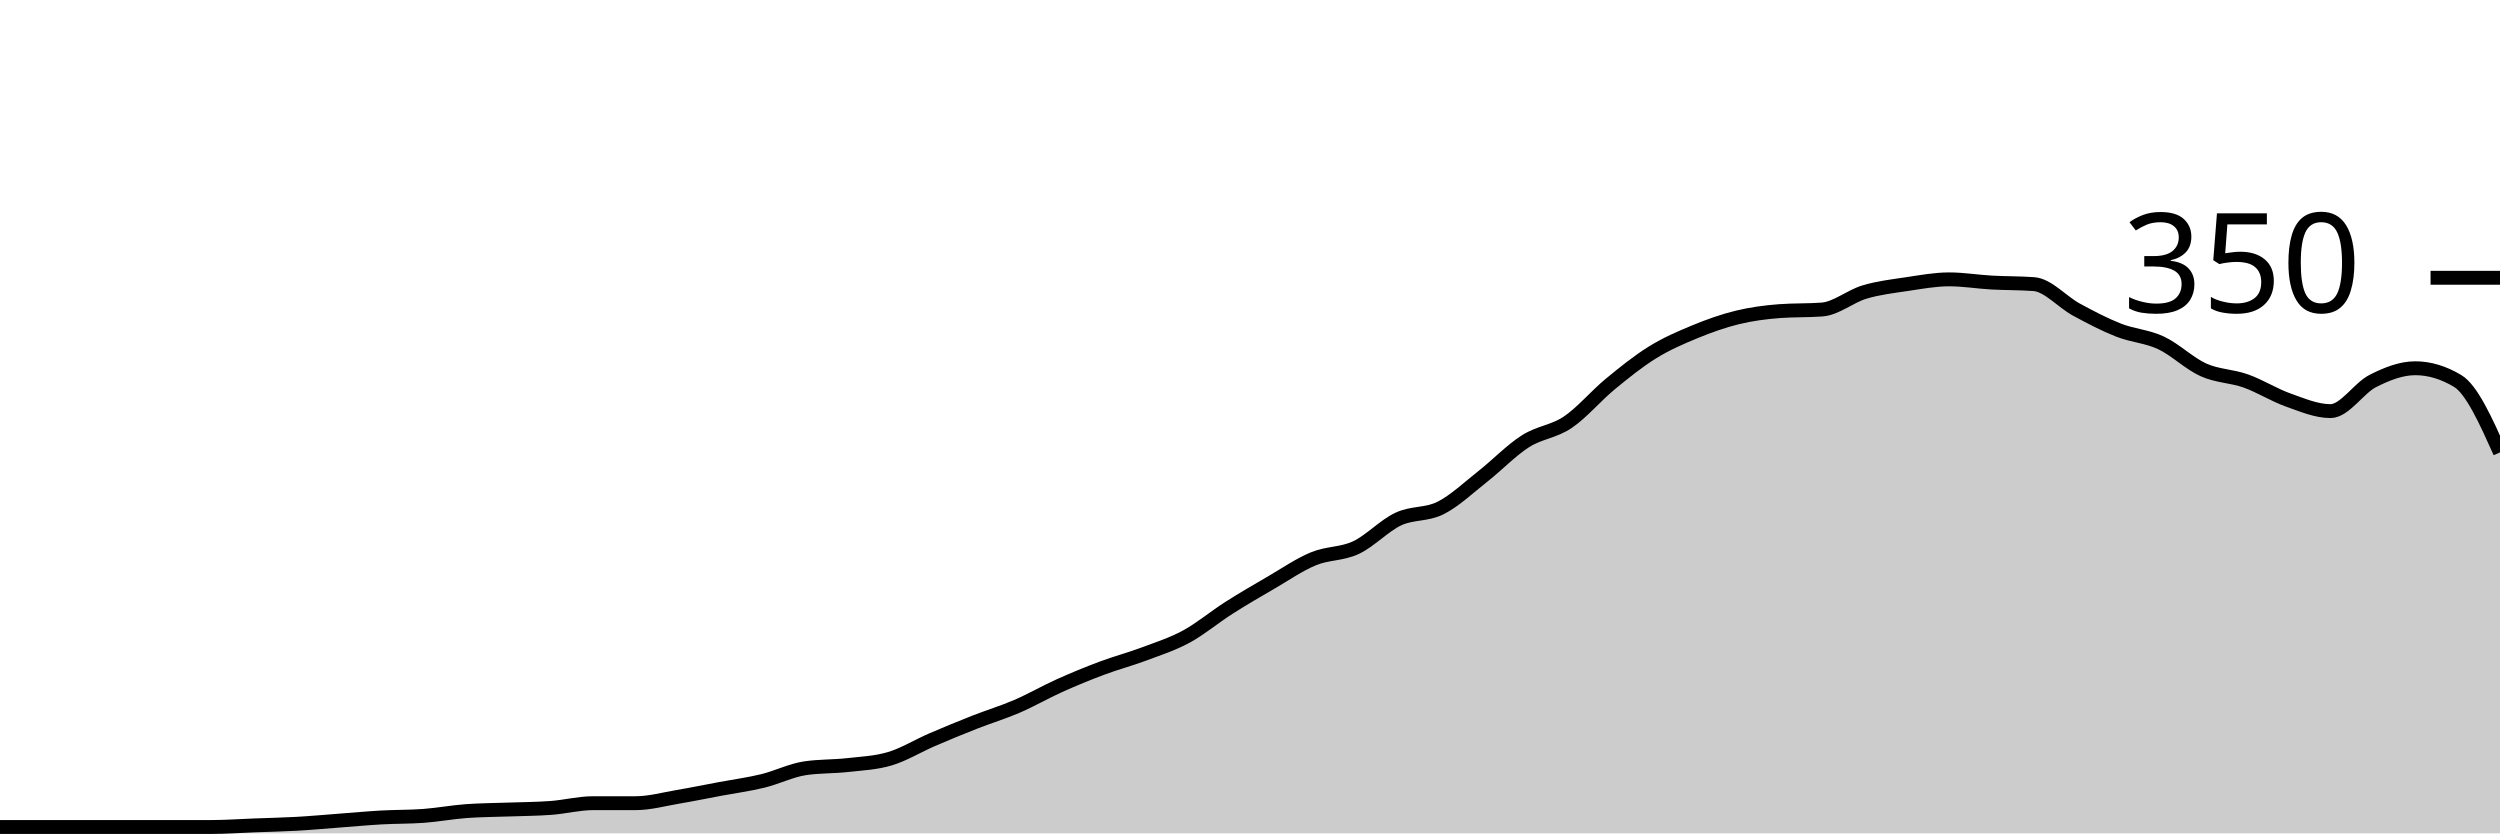
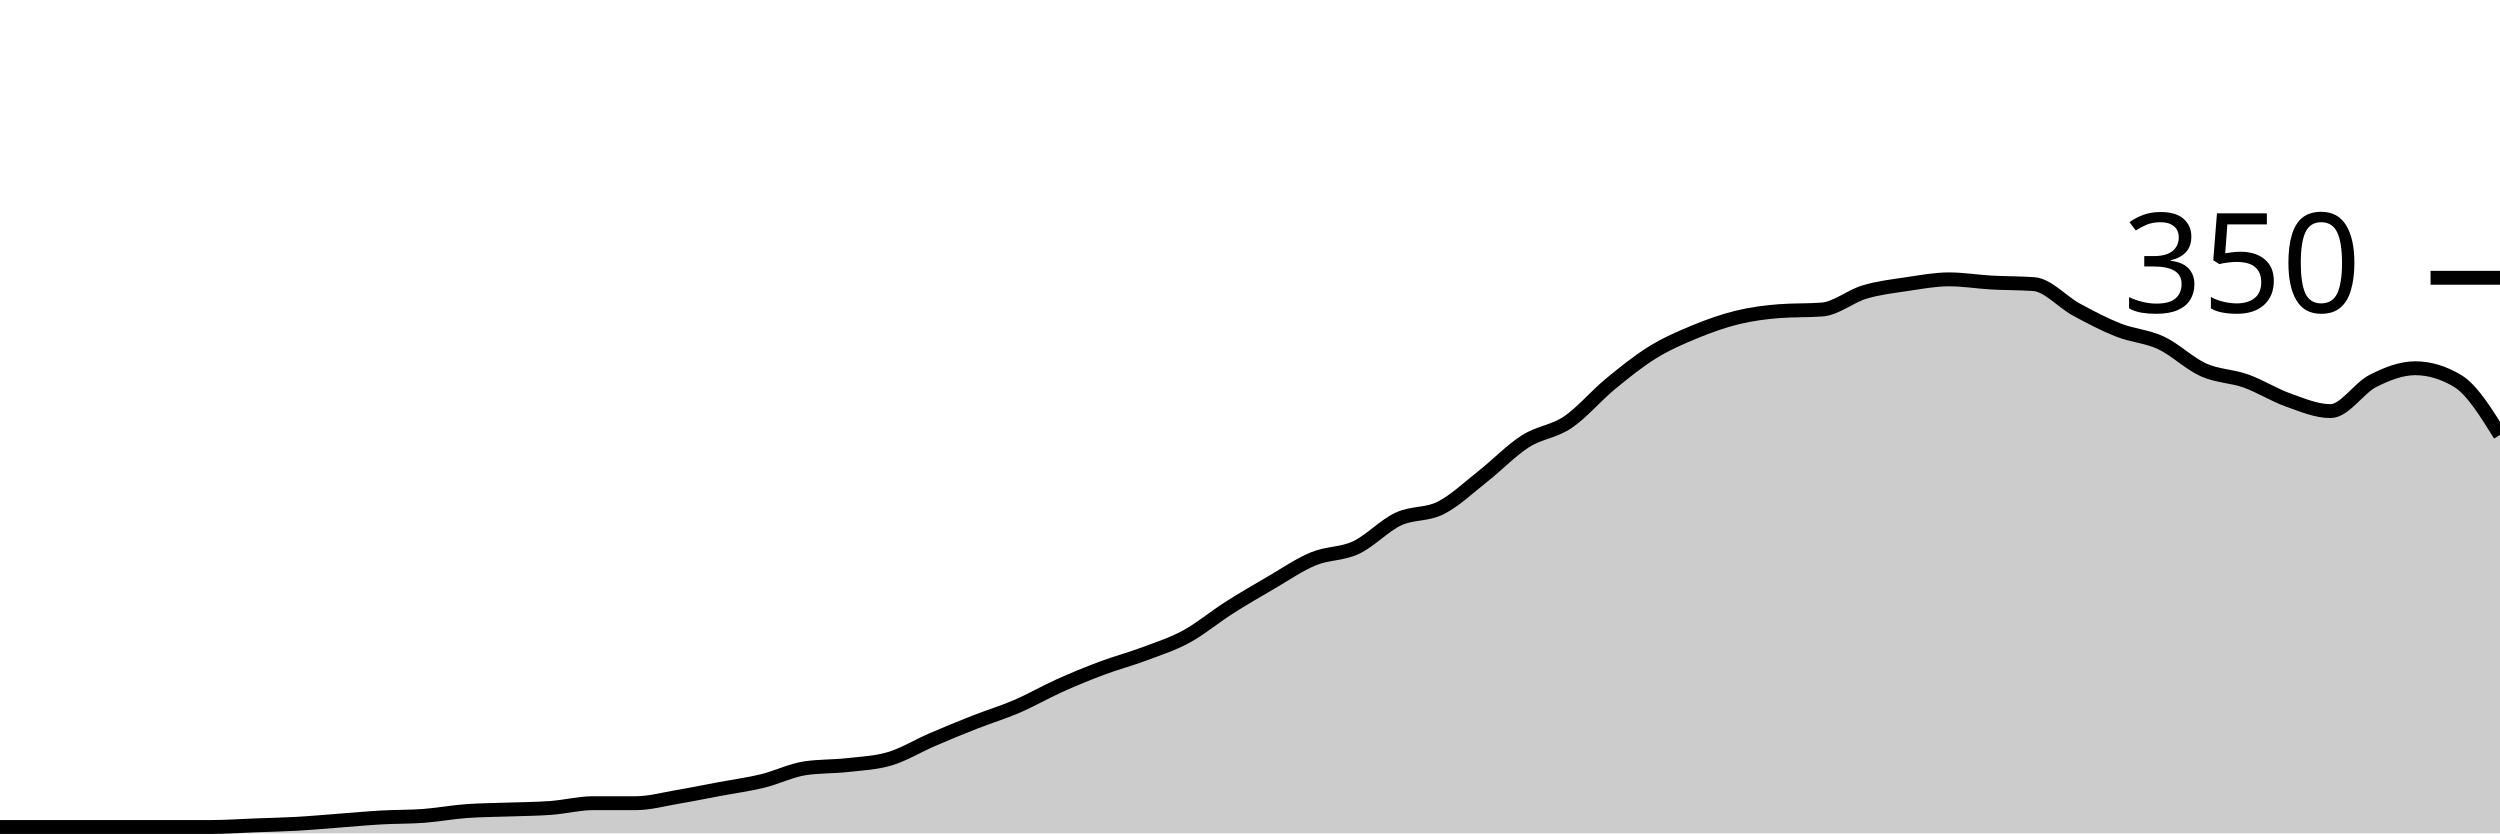
<svg xmlns="http://www.w3.org/2000/svg" viewBox="0 0 180 60">
  <g transform="translate(0,20)">
-     <path class="area" fill="rgba(0, 0, 0, 0.2)" d="M0,39.543C1.017,39.543,2.034,39.543,3.051,39.543C4.068,39.543,5.085,39.543,6.102,39.543C7.119,39.543,8.136,39.543,9.153,39.543C10.169,39.543,11.186,39.543,12.203,39.543C13.22,39.543,14.237,39.543,15.254,39.543C16.271,39.543,17.288,39.467,18.305,39.429C19.322,39.39,20.339,39.371,21.356,39.314C22.373,39.257,23.39,39.162,24.407,39.086C25.424,39.01,26.441,38.914,27.458,38.857C28.475,38.8,29.492,38.819,30.508,38.743C31.525,38.667,32.542,38.476,33.559,38.4C34.576,38.324,35.593,38.324,36.61,38.286C37.627,38.248,38.644,38.248,39.661,38.171C40.678,38.095,41.695,37.829,42.712,37.829C43.729,37.829,44.746,37.829,45.763,37.829C46.78,37.829,47.797,37.543,48.814,37.371C49.831,37.2,50.847,36.99,51.864,36.8C52.881,36.61,53.898,36.476,54.915,36.229C55.932,35.981,56.949,35.467,57.966,35.314C58.983,35.162,60,35.2,61.017,35.086C62.034,34.971,63.051,34.933,64.068,34.629C65.085,34.324,66.102,33.695,67.119,33.257C68.136,32.819,69.153,32.4,70.169,32C71.186,31.6,72.203,31.295,73.22,30.857C74.237,30.419,75.254,29.829,76.271,29.371C77.288,28.914,78.305,28.495,79.322,28.114C80.339,27.733,81.356,27.467,82.373,27.086C83.39,26.705,84.407,26.381,85.424,25.829C86.441,25.276,87.458,24.419,88.475,23.771C89.492,23.124,90.508,22.533,91.525,21.943C92.542,21.352,93.559,20.648,94.576,20.229C95.593,19.81,96.61,19.905,97.627,19.429C98.644,18.952,99.661,17.848,100.678,17.371C101.695,16.895,102.712,17.086,103.729,16.571C104.746,16.057,105.763,15.086,106.78,14.286C107.797,13.486,108.814,12.419,109.831,11.771C110.847,11.124,111.864,11.086,112.881,10.4C113.898,9.714,114.915,8.495,115.932,7.657C116.949,6.819,117.966,6,118.983,5.371C120,4.743,121.017,4.305,122.034,3.886C123.051,3.467,124.068,3.105,125.085,2.857C126.102,2.61,127.119,2.476,128.136,2.4C129.153,2.324,130.169,2.362,131.186,2.286C132.203,2.21,133.22,1.333,134.237,1.029C135.254,0.724,136.271,0.61,137.288,0.457C138.305,0.305,139.322,0.114,140.339,0.114C141.356,0.114,142.373,0.286,143.39,0.343C144.407,0.4,145.424,0.381,146.441,0.457C147.458,0.533,148.475,1.733,149.492,2.286C150.508,2.838,151.525,3.371,152.542,3.771C153.559,4.171,154.576,4.21,155.593,4.686C156.61,5.162,157.627,6.171,158.644,6.629C159.661,7.086,160.678,7.067,161.695,7.429C162.712,7.79,163.729,8.438,164.746,8.8C165.763,9.162,166.78,9.6,167.797,9.6C168.814,9.6,169.831,7.943,170.847,7.429C171.864,6.914,172.881,6.514,173.898,6.514C174.915,6.514,175.932,6.819,176.949,7.429C177.966,8.038,178.983,10.305,180,12.571L180,40C178.983,40,177.966,40,176.949,40C175.932,40,174.915,40,173.898,40C172.881,40,171.864,40,170.847,40C169.831,40,168.814,40,167.797,40C166.78,40,165.763,40,164.746,40C163.729,40,162.712,40,161.695,40C160.678,40,159.661,40,158.644,40C157.627,40,156.61,40,155.593,40C154.576,40,153.559,40,152.542,40C151.525,40,150.508,40,149.492,40C148.475,40,147.458,40,146.441,40C145.424,40,144.407,40,143.39,40C142.373,40,141.356,40,140.339,40C139.322,40,138.305,40,137.288,40C136.271,40,135.254,40,134.237,40C133.22,40,132.203,40,131.186,40C130.169,40,129.153,40,128.136,40C127.119,40,126.102,40,125.085,40C124.068,40,123.051,40,122.034,40C121.017,40,120,40,118.983,40C117.966,40,116.949,40,115.932,40C114.915,40,113.898,40,112.881,40C111.864,40,110.847,40,109.831,40C108.814,40,107.797,40,106.78,40C105.763,40,104.746,40,103.729,40C102.712,40,101.695,40,100.678,40C99.661,40,98.644,40,97.627,40C96.61,40,95.593,40,94.576,40C93.559,40,92.542,40,91.525,40C90.508,40,89.492,40,88.475,40C87.458,40,86.441,40,85.424,40C84.407,40,83.39,40,82.373,40C81.356,40,80.339,40,79.322,40C78.305,40,77.288,40,76.271,40C75.254,40,74.237,40,73.22,40C72.203,40,71.186,40,70.169,40C69.153,40,68.136,40,67.119,40C66.102,40,65.085,40,64.068,40C63.051,40,62.034,40,61.017,40C60,40,58.983,40,57.966,40C56.949,40,55.932,40,54.915,40C53.898,40,52.881,40,51.864,40C50.847,40,49.831,40,48.814,40C47.797,40,46.78,40,45.763,40C44.746,40,43.729,40,42.712,40C41.695,40,40.678,40,39.661,40C38.644,40,37.627,40,36.61,40C35.593,40,34.576,40,33.559,40C32.542,40,31.525,40,30.508,40C29.492,40,28.475,40,27.458,40C26.441,40,25.424,40,24.407,40C23.39,40,22.373,40,21.356,40C20.339,40,19.322,40,18.305,40C17.288,40,16.271,40,15.254,40C14.237,40,13.22,40,12.203,40C11.186,40,10.169,40,9.153,40C8.136,40,7.119,40,6.102,40C5.085,40,4.068,40,3.051,40C2.034,40,1.017,40,0,40Z" />
-     <path class="line" stroke="black" fill="none" d="M0,39.543C1.017,39.543,2.034,39.543,3.051,39.543C4.068,39.543,5.085,39.543,6.102,39.543C7.119,39.543,8.136,39.543,9.153,39.543C10.169,39.543,11.186,39.543,12.203,39.543C13.22,39.543,14.237,39.543,15.254,39.543C16.271,39.543,17.288,39.467,18.305,39.429C19.322,39.39,20.339,39.371,21.356,39.314C22.373,39.257,23.39,39.162,24.407,39.086C25.424,39.01,26.441,38.914,27.458,38.857C28.475,38.8,29.492,38.819,30.508,38.743C31.525,38.667,32.542,38.476,33.559,38.4C34.576,38.324,35.593,38.324,36.61,38.286C37.627,38.248,38.644,38.248,39.661,38.171C40.678,38.095,41.695,37.829,42.712,37.829C43.729,37.829,44.746,37.829,45.763,37.829C46.78,37.829,47.797,37.543,48.814,37.371C49.831,37.2,50.847,36.99,51.864,36.8C52.881,36.61,53.898,36.476,54.915,36.229C55.932,35.981,56.949,35.467,57.966,35.314C58.983,35.162,60,35.2,61.017,35.086C62.034,34.971,63.051,34.933,64.068,34.629C65.085,34.324,66.102,33.695,67.119,33.257C68.136,32.819,69.153,32.4,70.169,32C71.186,31.6,72.203,31.295,73.22,30.857C74.237,30.419,75.254,29.829,76.271,29.371C77.288,28.914,78.305,28.495,79.322,28.114C80.339,27.733,81.356,27.467,82.373,27.086C83.39,26.705,84.407,26.381,85.424,25.829C86.441,25.276,87.458,24.419,88.475,23.771C89.492,23.124,90.508,22.533,91.525,21.943C92.542,21.352,93.559,20.648,94.576,20.229C95.593,19.81,96.61,19.905,97.627,19.429C98.644,18.952,99.661,17.848,100.678,17.371C101.695,16.895,102.712,17.086,103.729,16.571C104.746,16.057,105.763,15.086,106.78,14.286C107.797,13.486,108.814,12.419,109.831,11.771C110.847,11.124,111.864,11.086,112.881,10.4C113.898,9.714,114.915,8.495,115.932,7.657C116.949,6.819,117.966,6,118.983,5.371C120,4.743,121.017,4.305,122.034,3.886C123.051,3.467,124.068,3.105,125.085,2.857C126.102,2.61,127.119,2.476,128.136,2.4C129.153,2.324,130.169,2.362,131.186,2.286C132.203,2.21,133.22,1.333,134.237,1.029C135.254,0.724,136.271,0.61,137.288,0.457C138.305,0.305,139.322,0.114,140.339,0.114C141.356,0.114,142.373,0.286,143.39,0.343C144.407,0.4,145.424,0.381,146.441,0.457C147.458,0.533,148.475,1.733,149.492,2.286C150.508,2.838,151.525,3.371,152.542,3.771C153.559,4.171,154.576,4.21,155.593,4.686C156.61,5.162,157.627,6.171,158.644,6.629C159.661,7.086,160.678,7.067,161.695,7.429C162.712,7.79,163.729,8.438,164.746,8.8C165.763,9.162,166.78,9.6,167.797,9.6C168.814,9.6,169.831,7.943,170.847,7.429C171.864,6.914,172.881,6.514,173.898,6.514C174.915,6.514,175.932,6.819,176.949,7.429C177.966,8.038,178.983,10.305,180,12.571" />
+     <path class="area" fill="rgba(0, 0, 0, 0.2)" d="M0,39.543C1.017,39.543,2.034,39.543,3.051,39.543C4.068,39.543,5.085,39.543,6.102,39.543C7.119,39.543,8.136,39.543,9.153,39.543C10.169,39.543,11.186,39.543,12.203,39.543C13.22,39.543,14.237,39.543,15.254,39.543C16.271,39.543,17.288,39.467,18.305,39.429C19.322,39.39,20.339,39.371,21.356,39.314C22.373,39.257,23.39,39.162,24.407,39.086C25.424,39.01,26.441,38.914,27.458,38.857C28.475,38.8,29.492,38.819,30.508,38.743C31.525,38.667,32.542,38.476,33.559,38.4C34.576,38.324,35.593,38.324,36.61,38.286C37.627,38.248,38.644,38.248,39.661,38.171C40.678,38.095,41.695,37.829,42.712,37.829C43.729,37.829,44.746,37.829,45.763,37.829C46.78,37.829,47.797,37.543,48.814,37.371C49.831,37.2,50.847,36.99,51.864,36.8C52.881,36.61,53.898,36.476,54.915,36.229C55.932,35.981,56.949,35.467,57.966,35.314C58.983,35.162,60,35.2,61.017,35.086C62.034,34.971,63.051,34.933,64.068,34.629C65.085,34.324,66.102,33.695,67.119,33.257C68.136,32.819,69.153,32.4,70.169,32C71.186,31.6,72.203,31.295,73.22,30.857C74.237,30.419,75.254,29.829,76.271,29.371C77.288,28.914,78.305,28.495,79.322,28.114C80.339,27.733,81.356,27.467,82.373,27.086C83.39,26.705,84.407,26.381,85.424,25.829C86.441,25.276,87.458,24.419,88.475,23.771C89.492,23.124,90.508,22.533,91.525,21.943C92.542,21.352,93.559,20.648,94.576,20.229C95.593,19.81,96.61,19.905,97.627,19.429C98.644,18.952,99.661,17.848,100.678,17.371C101.695,16.895,102.712,17.086,103.729,16.571C104.746,16.057,105.763,15.086,106.78,14.286C107.797,13.486,108.814,12.419,109.831,11.771C110.847,11.124,111.864,11.086,112.881,10.4C113.898,9.714,114.915,8.495,115.932,7.657C116.949,6.819,117.966,6,118.983,5.371C120,4.743,121.017,4.305,122.034,3.886C123.051,3.467,124.068,3.105,125.085,2.857C126.102,2.61,127.119,2.476,128.136,2.4C129.153,2.324,130.169,2.362,131.186,2.286C132.203,2.21,133.22,1.333,134.237,1.029C135.254,0.724,136.271,0.61,137.288,0.457C138.305,0.305,139.322,0.114,140.339,0.114C141.356,0.114,142.373,0.286,143.39,0.343C144.407,0.4,145.424,0.381,146.441,0.457C147.458,0.533,148.475,1.733,149.492,2.286C150.508,2.838,151.525,3.371,152.542,3.771C153.559,4.171,154.576,4.21,155.593,4.686C156.61,5.162,157.627,6.171,158.644,6.629C159.661,7.086,160.678,7.067,161.695,7.429C162.712,7.79,163.729,8.438,164.746,8.8C165.763,9.162,166.78,9.6,167.797,9.6C168.814,9.6,169.831,7.943,170.847,7.429C171.864,6.914,172.881,6.514,173.898,6.514C174.915,6.514,175.932,6.819,176.949,7.429C177.966,8.038,178.983,9.676,180,11.314L180,40C178.983,40,177.966,40,176.949,40C175.932,40,174.915,40,173.898,40C172.881,40,171.864,40,170.847,40C169.831,40,168.814,40,167.797,40C166.78,40,165.763,40,164.746,40C163.729,40,162.712,40,161.695,40C160.678,40,159.661,40,158.644,40C157.627,40,156.61,40,155.593,40C154.576,40,153.559,40,152.542,40C151.525,40,150.508,40,149.492,40C148.475,40,147.458,40,146.441,40C145.424,40,144.407,40,143.39,40C142.373,40,141.356,40,140.339,40C139.322,40,138.305,40,137.288,40C136.271,40,135.254,40,134.237,40C133.22,40,132.203,40,131.186,40C130.169,40,129.153,40,128.136,40C127.119,40,126.102,40,125.085,40C124.068,40,123.051,40,122.034,40C121.017,40,120,40,118.983,40C117.966,40,116.949,40,115.932,40C114.915,40,113.898,40,112.881,40C111.864,40,110.847,40,109.831,40C108.814,40,107.797,40,106.78,40C105.763,40,104.746,40,103.729,40C102.712,40,101.695,40,100.678,40C99.661,40,98.644,40,97.627,40C96.61,40,95.593,40,94.576,40C93.559,40,92.542,40,91.525,40C90.508,40,89.492,40,88.475,40C87.458,40,86.441,40,85.424,40C84.407,40,83.39,40,82.373,40C81.356,40,80.339,40,79.322,40C78.305,40,77.288,40,76.271,40C75.254,40,74.237,40,73.22,40C72.203,40,71.186,40,70.169,40C69.153,40,68.136,40,67.119,40C66.102,40,65.085,40,64.068,40C63.051,40,62.034,40,61.017,40C60,40,58.983,40,57.966,40C56.949,40,55.932,40,54.915,40C53.898,40,52.881,40,51.864,40C50.847,40,49.831,40,48.814,40C47.797,40,46.78,40,45.763,40C44.746,40,43.729,40,42.712,40C41.695,40,40.678,40,39.661,40C38.644,40,37.627,40,36.61,40C35.593,40,34.576,40,33.559,40C32.542,40,31.525,40,30.508,40C29.492,40,28.475,40,27.458,40C26.441,40,25.424,40,24.407,40C23.39,40,22.373,40,21.356,40C20.339,40,19.322,40,18.305,40C17.288,40,16.271,40,15.254,40C14.237,40,13.22,40,12.203,40C11.186,40,10.169,40,9.153,40C8.136,40,7.119,40,6.102,40C5.085,40,4.068,40,3.051,40C2.034,40,1.017,40,0,40Z" />
+     <path class="line" stroke="black" fill="none" d="M0,39.543C1.017,39.543,2.034,39.543,3.051,39.543C4.068,39.543,5.085,39.543,6.102,39.543C7.119,39.543,8.136,39.543,9.153,39.543C10.169,39.543,11.186,39.543,12.203,39.543C13.22,39.543,14.237,39.543,15.254,39.543C16.271,39.543,17.288,39.467,18.305,39.429C19.322,39.39,20.339,39.371,21.356,39.314C22.373,39.257,23.39,39.162,24.407,39.086C25.424,39.01,26.441,38.914,27.458,38.857C28.475,38.8,29.492,38.819,30.508,38.743C31.525,38.667,32.542,38.476,33.559,38.4C34.576,38.324,35.593,38.324,36.61,38.286C37.627,38.248,38.644,38.248,39.661,38.171C40.678,38.095,41.695,37.829,42.712,37.829C43.729,37.829,44.746,37.829,45.763,37.829C46.78,37.829,47.797,37.543,48.814,37.371C49.831,37.2,50.847,36.99,51.864,36.8C52.881,36.61,53.898,36.476,54.915,36.229C55.932,35.981,56.949,35.467,57.966,35.314C58.983,35.162,60,35.2,61.017,35.086C62.034,34.971,63.051,34.933,64.068,34.629C65.085,34.324,66.102,33.695,67.119,33.257C68.136,32.819,69.153,32.4,70.169,32C71.186,31.6,72.203,31.295,73.22,30.857C74.237,30.419,75.254,29.829,76.271,29.371C77.288,28.914,78.305,28.495,79.322,28.114C80.339,27.733,81.356,27.467,82.373,27.086C83.39,26.705,84.407,26.381,85.424,25.829C86.441,25.276,87.458,24.419,88.475,23.771C89.492,23.124,90.508,22.533,91.525,21.943C92.542,21.352,93.559,20.648,94.576,20.229C95.593,19.81,96.61,19.905,97.627,19.429C98.644,18.952,99.661,17.848,100.678,17.371C101.695,16.895,102.712,17.086,103.729,16.571C104.746,16.057,105.763,15.086,106.78,14.286C107.797,13.486,108.814,12.419,109.831,11.771C110.847,11.124,111.864,11.086,112.881,10.4C113.898,9.714,114.915,8.495,115.932,7.657C116.949,6.819,117.966,6,118.983,5.371C120,4.743,121.017,4.305,122.034,3.886C123.051,3.467,124.068,3.105,125.085,2.857C126.102,2.61,127.119,2.476,128.136,2.4C129.153,2.324,130.169,2.362,131.186,2.286C132.203,2.21,133.22,1.333,134.237,1.029C135.254,0.724,136.271,0.61,137.288,0.457C138.305,0.305,139.322,0.114,140.339,0.114C141.356,0.114,142.373,0.286,143.39,0.343C144.407,0.4,145.424,0.381,146.441,0.457C147.458,0.533,148.475,1.733,149.492,2.286C150.508,2.838,151.525,3.371,152.542,3.771C153.559,4.171,154.576,4.21,155.593,4.686C156.61,5.162,157.627,6.171,158.644,6.629C159.661,7.086,160.678,7.067,161.695,7.429C162.712,7.79,163.729,8.438,164.746,8.8C165.763,9.162,166.78,9.6,167.797,9.6C168.814,9.6,169.831,7.943,170.847,7.429C171.864,6.914,172.881,6.514,173.898,6.514C174.915,6.514,175.932,6.819,176.949,7.429C177.966,8.038,178.983,9.676,180,11.314" />
    <path class="axis-ceiling" stroke-width="1" stroke="black" fill="none" d="M175,0L180,0" />
    <text class="axis-ceiling-label" font-family="sans-serif" text-anchor="end" font-size="10px" x="170" y="2.5">350</text>
  </g>
</svg>
